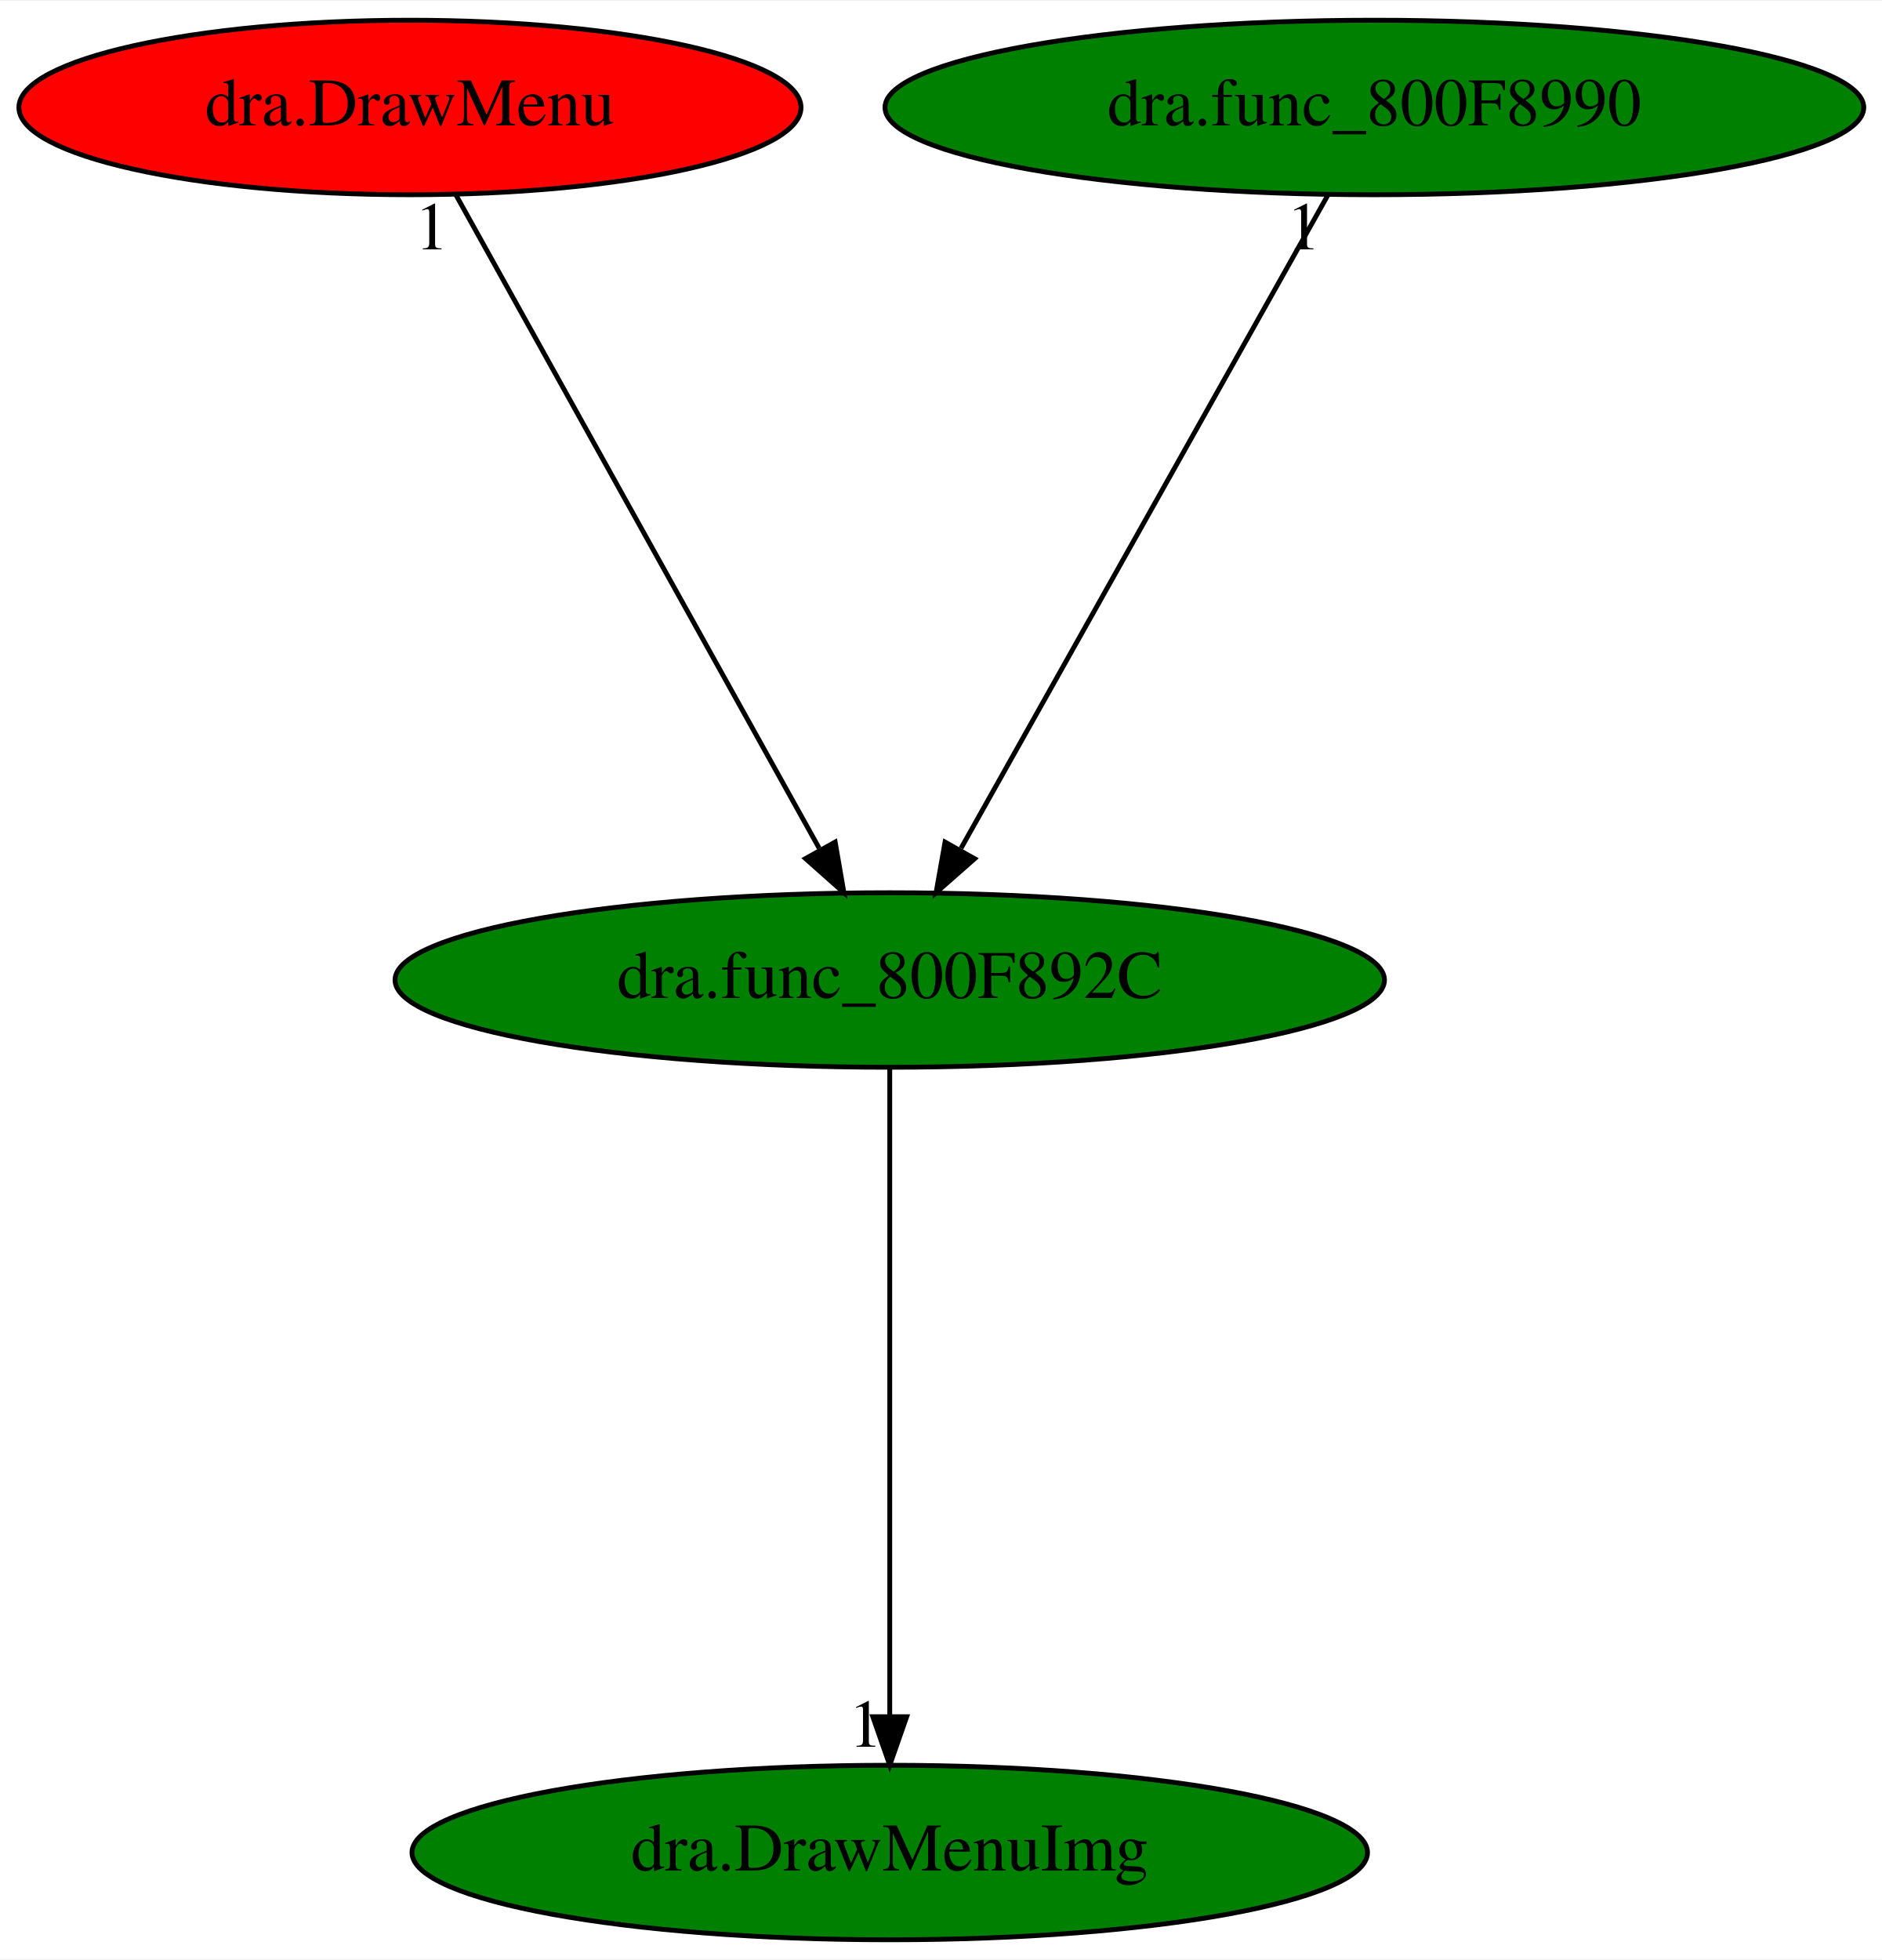
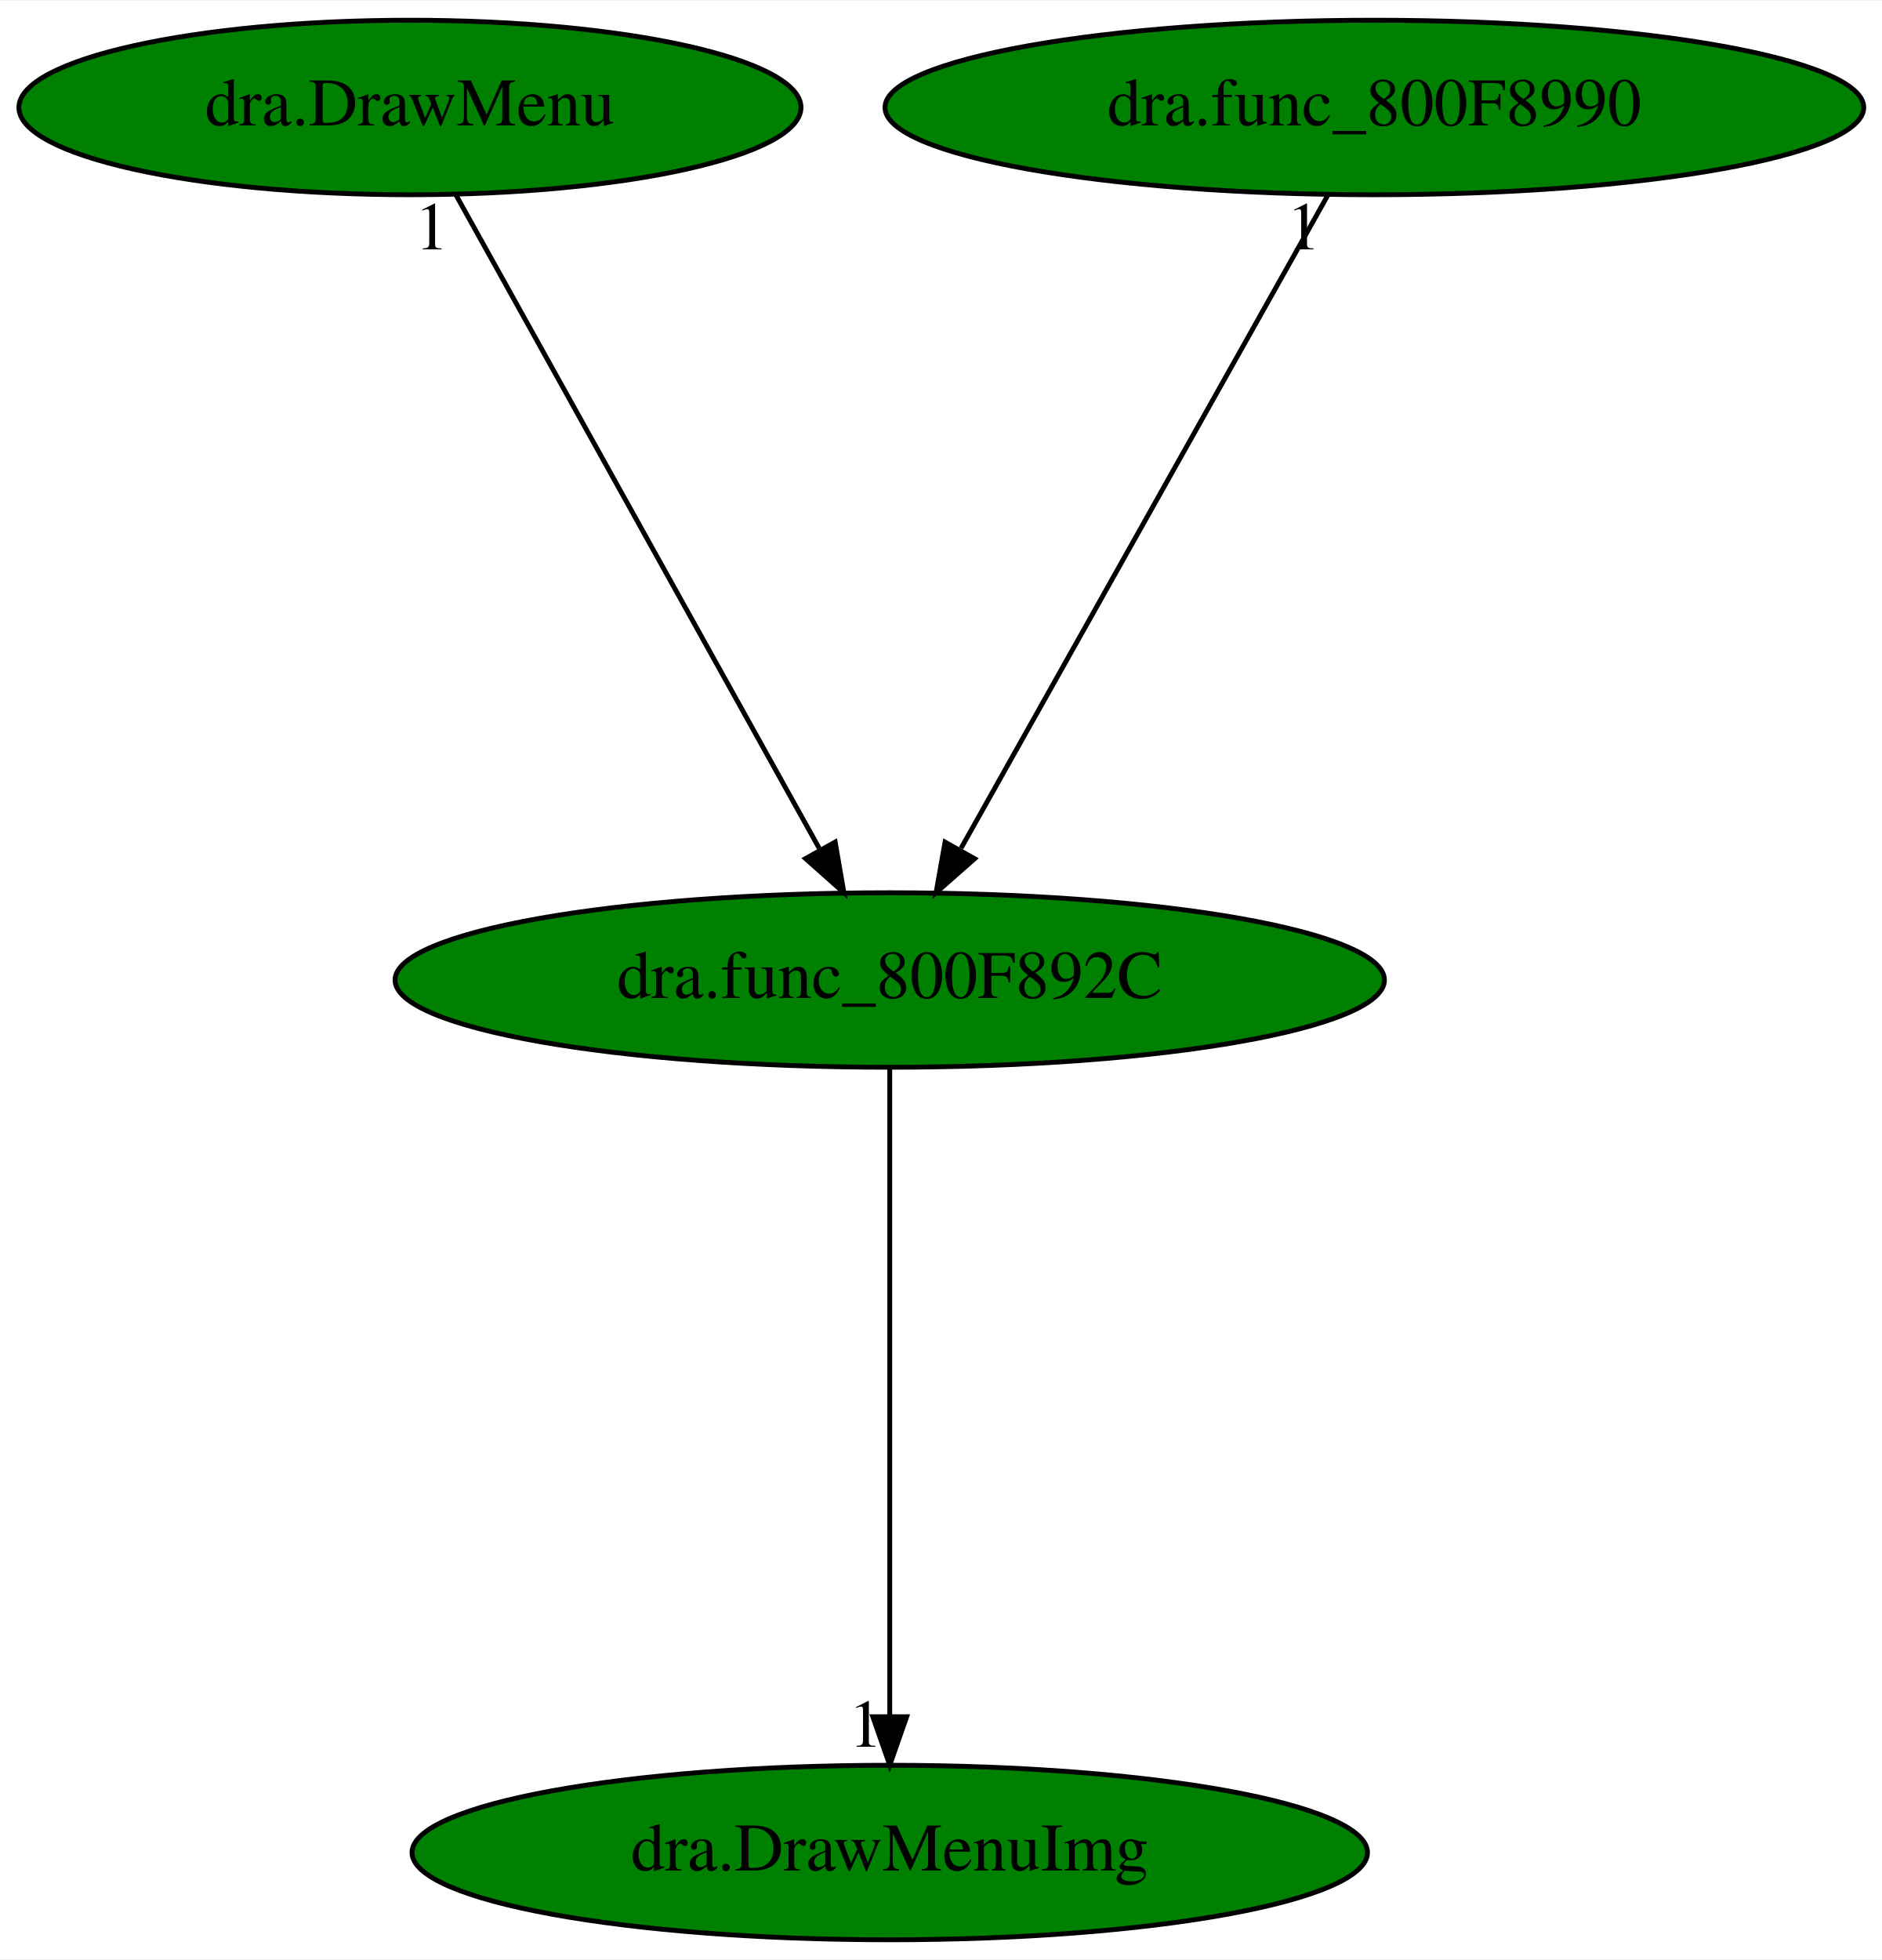
<svg xmlns="http://www.w3.org/2000/svg" xmlns:xlink="http://www.w3.org/1999/xlink" width="388pt" height="404pt" viewBox="0.00 0.00 388.33 404.00">
  <g id="graph0" class="graph" transform="scale(1 1) rotate(0) translate(4 400)">
    <polygon fill="white" stroke="transparent" points="-4,4 -4,-400 384.33,-400 384.33,4 -4,4" />
    <g id="node1" class="node">
      <ellipse fill="green" stroke="black" cx="179.59" cy="-198" rx="102.08" ry="18" />
      <text text-anchor="middle" x="179.59" y="-194.3" font-family="Times,serif" font-size="14.00">dra.func_800F892C</text>
    </g>
    <g id="node2" class="node">
      <g id="a_node2">
        <a xlink:href="dra.DrawMenuImg.svg" xlink:title="dra.DrawMenuImg">
          <ellipse fill="green" stroke="black" cx="179.59" cy="-18" rx="98.58" ry="18" />
          <text text-anchor="middle" x="179.59" y="-14.3" font-family="Times,serif" font-size="14.00">dra.DrawMenuImg</text>
        </a>
      </g>
    </g>
    <g id="edge1" class="edge">
      <path fill="none" stroke="black" d="M179.59,-179.93C179.59,-148.97 179.59,-83.3 179.59,-46.13" />
      <polygon fill="black" stroke="black" points="183.09,-46.02 179.59,-36.02 176.09,-46.02 183.09,-46.02" />
      <text text-anchor="middle" x="174.59" y="-39.82" font-family="Times,serif" font-size="14.00">1</text>
    </g>
    <g id="node3" class="node">
      <g id="a_node3">
        <a xlink:href="dra.DrawMenu.svg" xlink:title="dra.DrawMenu">
-           <ellipse fill="red" stroke="black" cx="80.59" cy="-378" rx="80.69" ry="18" />
+           <ellipse fill="green" stroke="black" cx="80.59" cy="-378" rx="80.69" ry="18" />
          <text text-anchor="middle" x="80.59" y="-374.3" font-family="Times,serif" font-size="14.00">dra.DrawMenu</text>
        </a>
      </g>
    </g>
    <g id="edge2" class="edge">
      <path fill="none" stroke="black" d="M90.09,-359.93C107.46,-328.7 144.46,-262.17 165.03,-225.18" />
      <polygon fill="black" stroke="black" points="168.33,-226.46 170.13,-216.02 162.21,-223.05 168.33,-226.46" />
      <text text-anchor="middle" x="85.09" y="-348.73" font-family="Times,serif" font-size="14.00">1</text>
    </g>
    <g id="node4" class="node">
      <g id="a_node4">
        <a xlink:href="dra.func_800F8990.svg" xlink:title="dra.func_800F8990">
          <ellipse fill="green" stroke="black" cx="279.59" cy="-378" rx="100.98" ry="18" />
          <text text-anchor="middle" x="279.59" y="-374.3" font-family="Times,serif" font-size="14.00">dra.func_800F8990</text>
        </a>
      </g>
    </g>
    <g id="edge3" class="edge">
      <path fill="none" stroke="black" d="M270,-359.93C252.46,-328.7 215.08,-262.17 194.3,-225.18" />
      <polygon fill="black" stroke="black" points="197.1,-223.02 189.15,-216.02 191,-226.45 197.1,-223.02" />
      <text text-anchor="middle" x="265" y="-348.73" font-family="Times,serif" font-size="14.00">1</text>
    </g>
  </g>
</svg>
